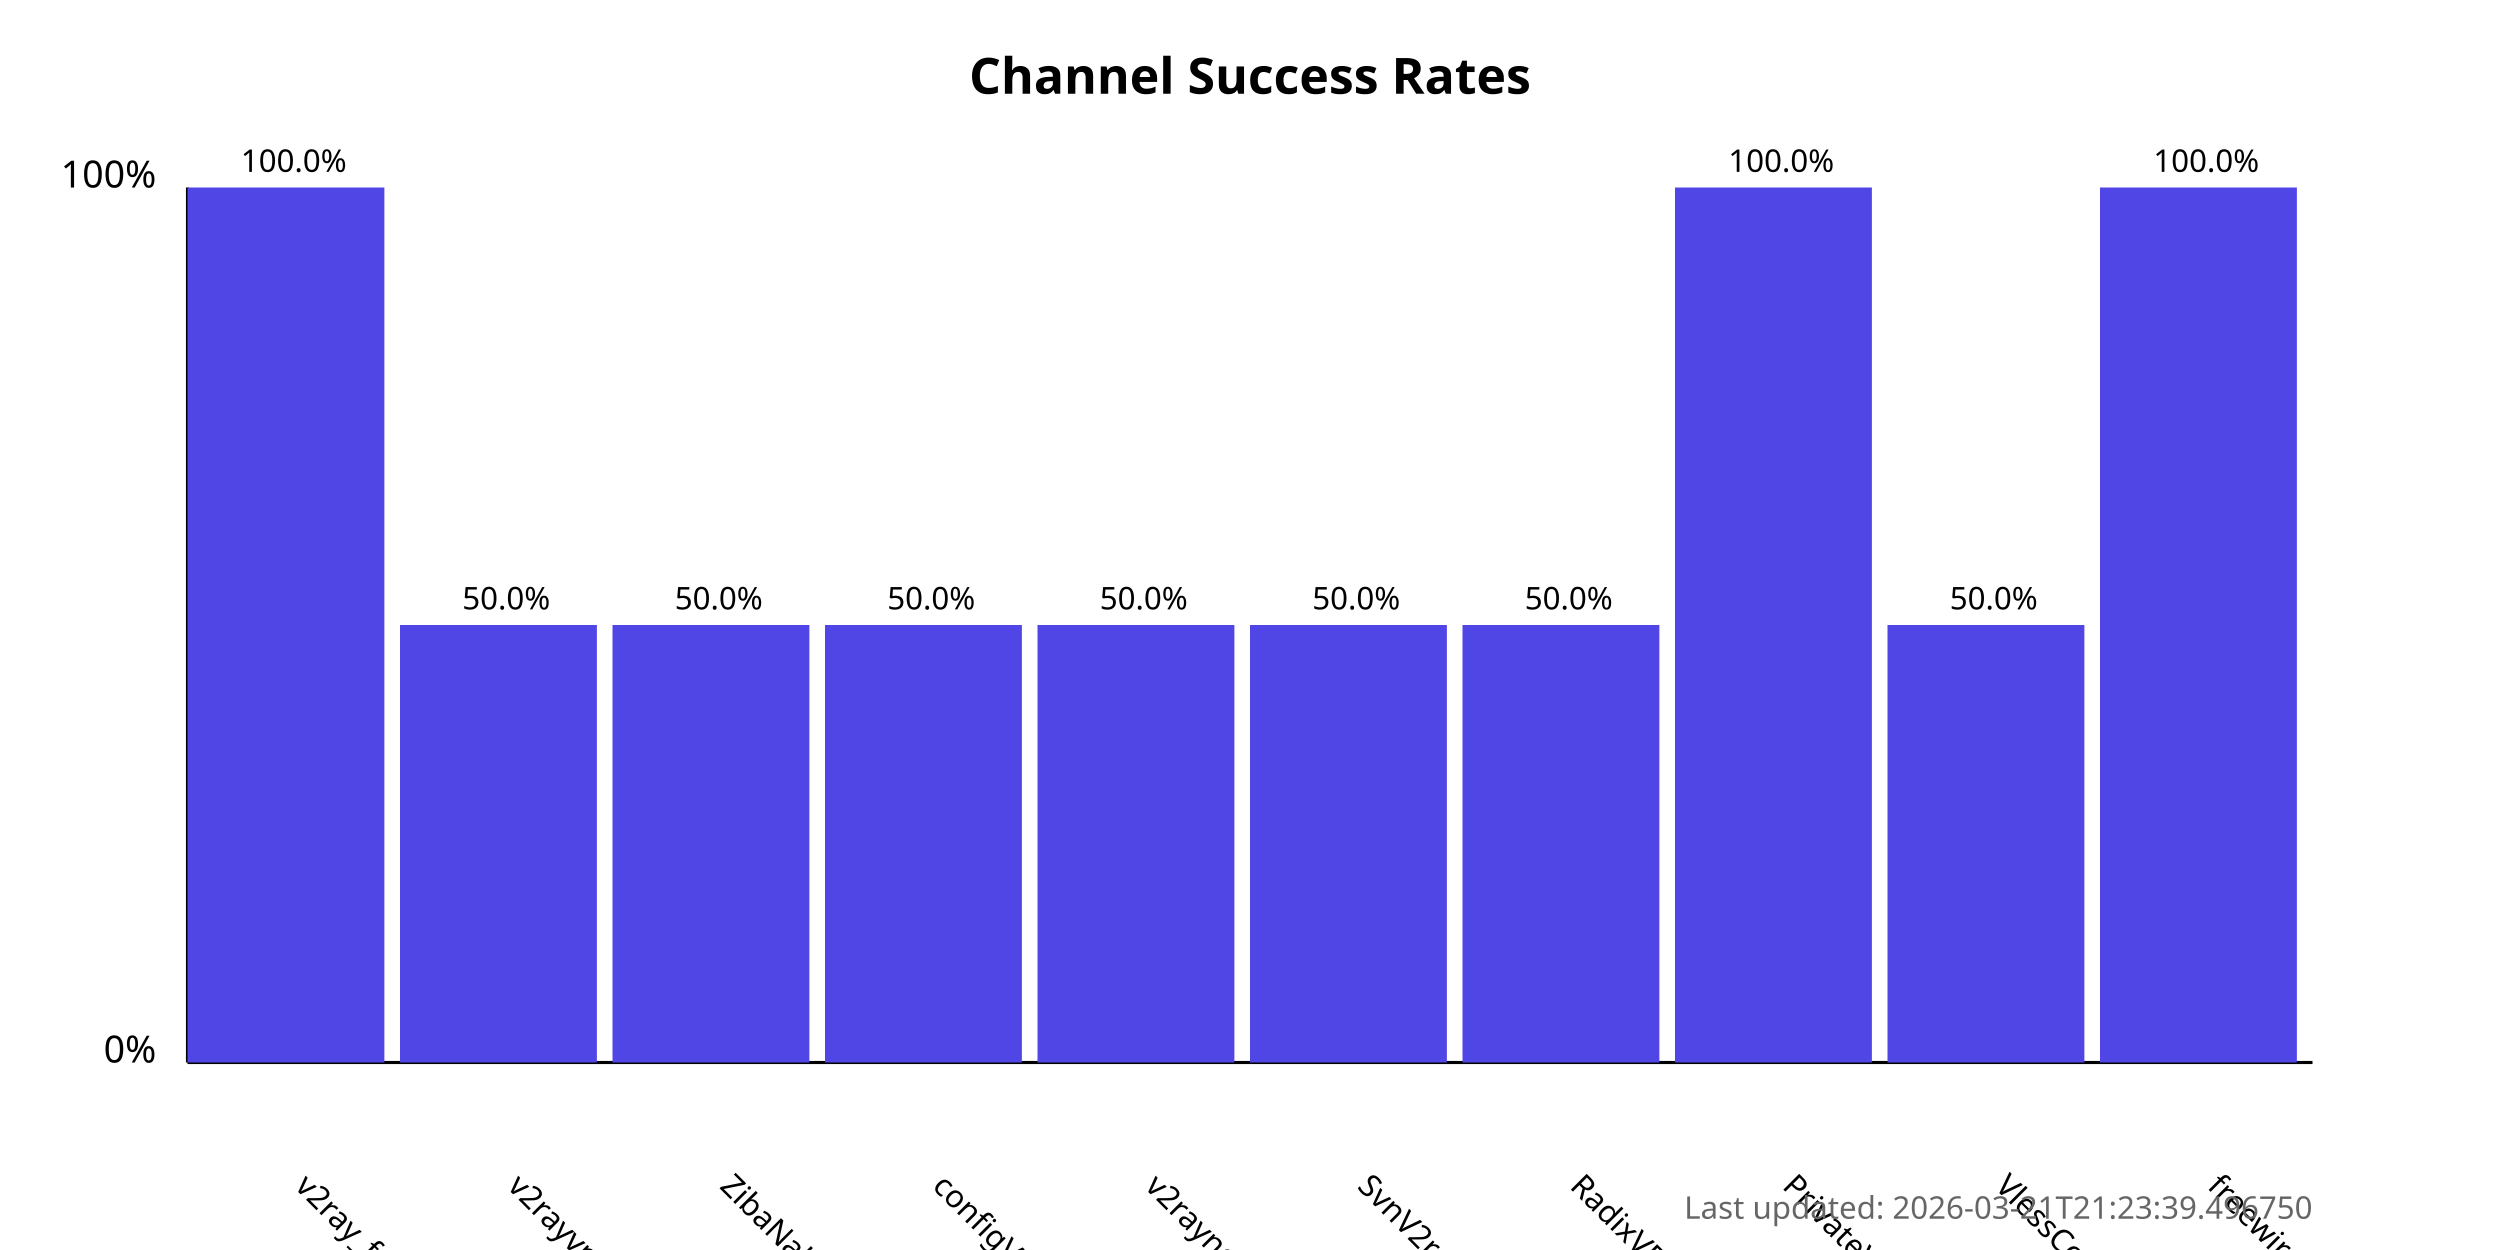
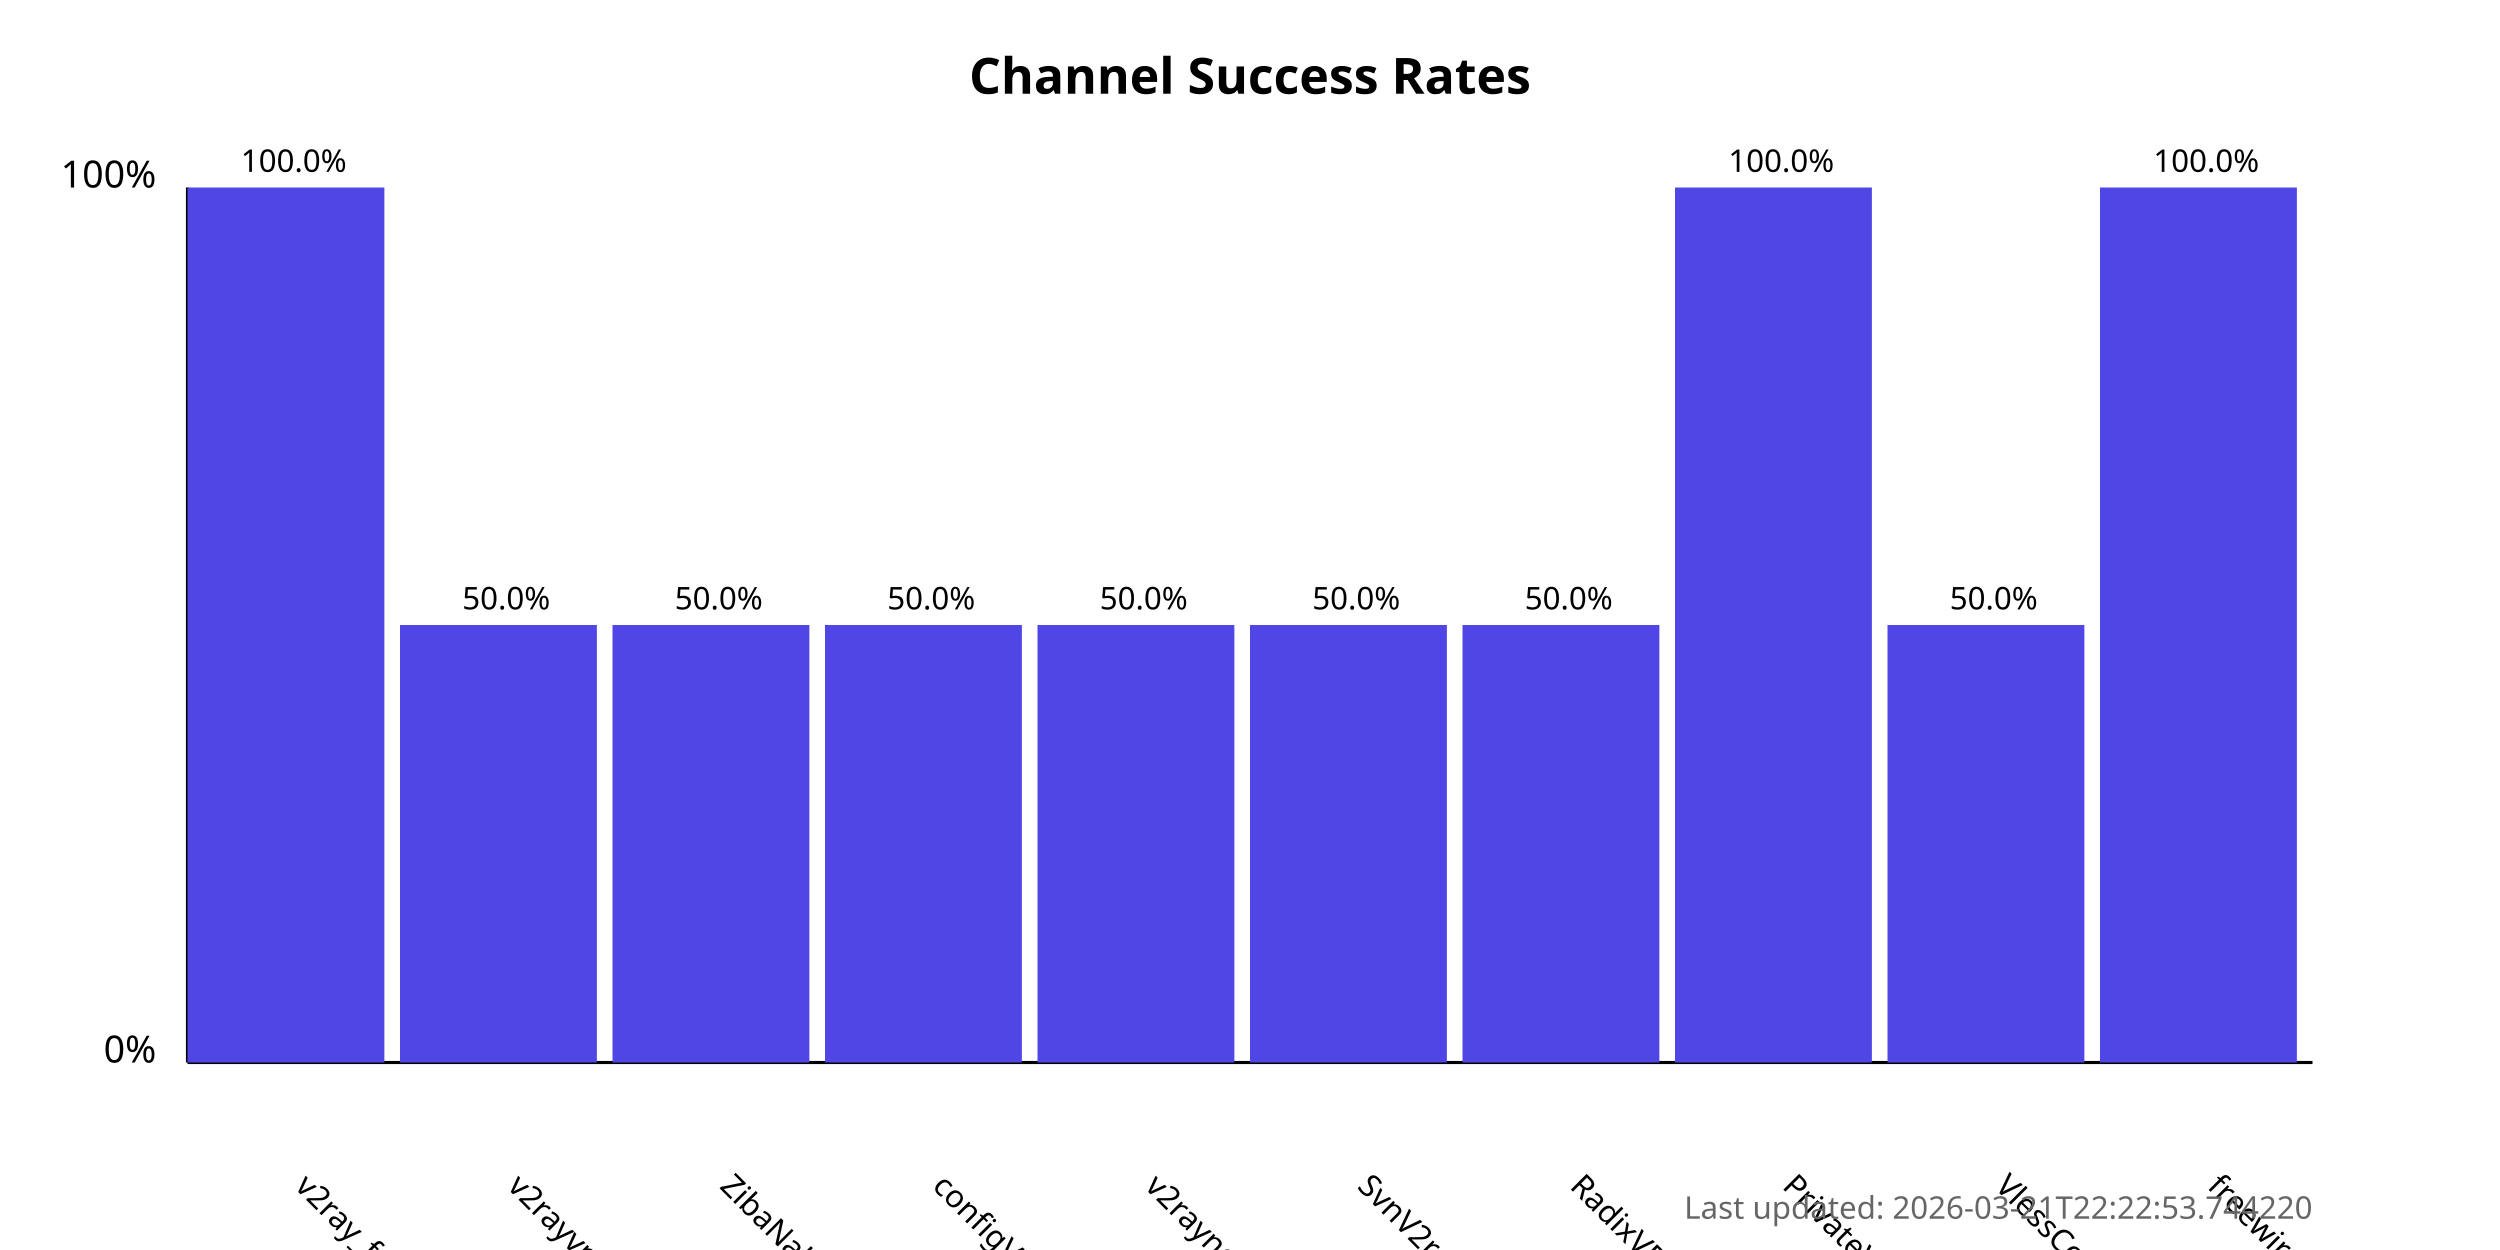
<svg xmlns="http://www.w3.org/2000/svg" width="800" height="400">
  <style>
            .chart-title { font: bold 16px sans-serif; }
            .axis-label { font: 12px sans-serif; }
            .tick-label { font: 10px sans-serif; }
            .bar { fill: #4f46e5; }
            .bar:hover { fill: #6366f1; }
            .timestamp { font: 10px sans-serif; fill: #666; }
        </style>
  <text x="400.0" y="30" text-anchor="middle" class="chart-title">
            Channel Success Rates
        </text>
  <line x1="60" y1="340" x2="60" y2="60" stroke="black" stroke-width="1" />
  <line x1="60" y1="340" x2="740" y2="340" stroke="black" stroke-width="1" />
  <text x="50" y="340" text-anchor="end" class="axis-label">0%</text>
  <text x="50" y="60" text-anchor="end" class="axis-label">100%</text>
  <g>
    <rect x="60" y="60.0" width="63.0" height="280.0" class="bar" />
    <text x="94.0" y="380" transform="rotate(45, 94.0, 380)" text-anchor="start" class="tick-label">
                v2ray_free_conf
            </text>
    <text x="94.0" y="55.0" text-anchor="middle" class="tick-label">
                100.0%
            </text>
  </g>
  <g>
    <rect x="128.0" y="200.0" width="63.0" height="140.0" class="bar" />
    <text x="162.0" y="380" transform="rotate(45, 162.0, 380)" text-anchor="start" class="tick-label">
                v2rayvpno
            </text>
    <text x="162.0" y="195.0" text-anchor="middle" class="tick-label">
                50.0%
            </text>
  </g>
  <g>
    <rect x="196.0" y="200.0" width="63.0" height="140.0" class="bar" />
    <text x="230.0" y="380" transform="rotate(45, 230.0, 380)" text-anchor="start" class="tick-label">
                ZibaNabz
            </text>
    <text x="230.0" y="195.0" text-anchor="middle" class="tick-label">
                50.0%
            </text>
  </g>
  <g>
    <rect x="264.0" y="200.0" width="63.0" height="140.0" class="bar" />
    <text x="298.0" y="380" transform="rotate(45, 298.0, 380)" text-anchor="start" class="tick-label">
                configV2rayForFree
            </text>
    <text x="298.0" y="195.0" text-anchor="middle" class="tick-label">
                50.0%
            </text>
  </g>
  <g>
    <rect x="332.0" y="200.0" width="63.0" height="140.0" class="bar" />
    <text x="366.0" y="380" transform="rotate(45, 366.0, 380)" text-anchor="start" class="tick-label">
                v2rayngvpn
            </text>
    <text x="366.0" y="195.0" text-anchor="middle" class="tick-label">
                50.0%
            </text>
  </g>
  <g>
    <rect x="400.0" y="200.0" width="63.0" height="140.0" class="bar" />
    <text x="434.0" y="380" transform="rotate(45, 434.0, 380)" text-anchor="start" class="tick-label">
                SvnV2ray
            </text>
    <text x="434.0" y="195.0" text-anchor="middle" class="tick-label">
                50.0%
            </text>
  </g>
  <g>
    <rect x="468.0" y="200.0" width="63.0" height="140.0" class="bar" />
    <text x="502.0" y="380" transform="rotate(45, 502.0, 380)" text-anchor="start" class="tick-label">
                RadixVPN
            </text>
    <text x="502.0" y="195.0" text-anchor="middle" class="tick-label">
                50.0%
            </text>
  </g>
  <g>
    <rect x="536.0" y="60.0" width="63.0" height="280.0" class="bar" />
    <text x="570.0" y="380" transform="rotate(45, 570.0, 380)" text-anchor="start" class="tick-label">
                PrivateVPNs
            </text>
    <text x="570.0" y="55.0" text-anchor="middle" class="tick-label">
                100.0%
            </text>
  </g>
  <g>
    <rect x="604.0" y="200.0" width="63.0" height="140.0" class="bar" />
    <text x="638.0" y="380" transform="rotate(45, 638.0, 380)" text-anchor="start" class="tick-label">
                VlessConfig
            </text>
    <text x="638.0" y="195.0" text-anchor="middle" class="tick-label">
                50.0%
            </text>
  </g>
  <g>
    <rect x="672.0" y="60.0" width="63.0" height="280.0" class="bar" />
    <text x="706.0" y="380" transform="rotate(45, 706.0, 380)" text-anchor="start" class="tick-label">
                freewireguard
            </text>
    <text x="706.0" y="55.0" text-anchor="middle" class="tick-label">
                100.0%
            </text>
  </g>
  <text x="740" y="390" text-anchor="end" class="timestamp">
-             Last updated: 2026-03-21T21:23:39.496750
+             Last updated: 2026-03-21T22:22:53.744220
        </text>
</svg>
